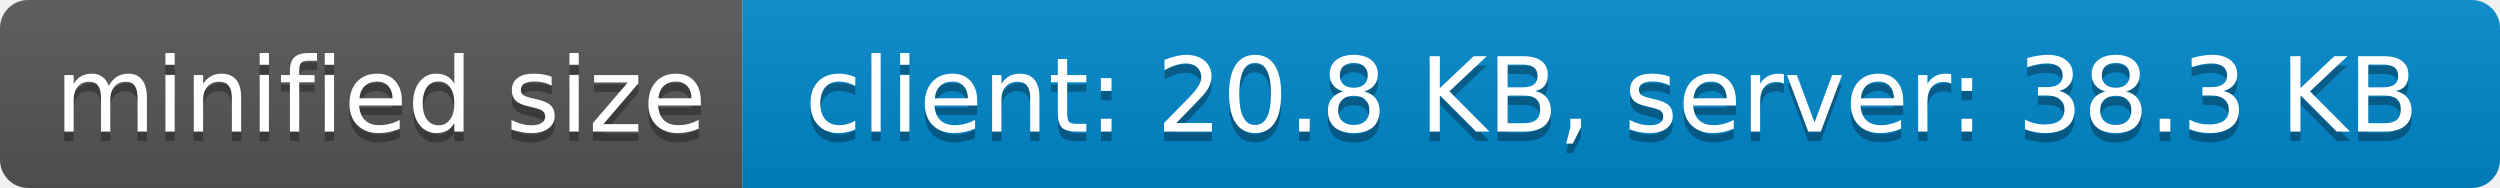
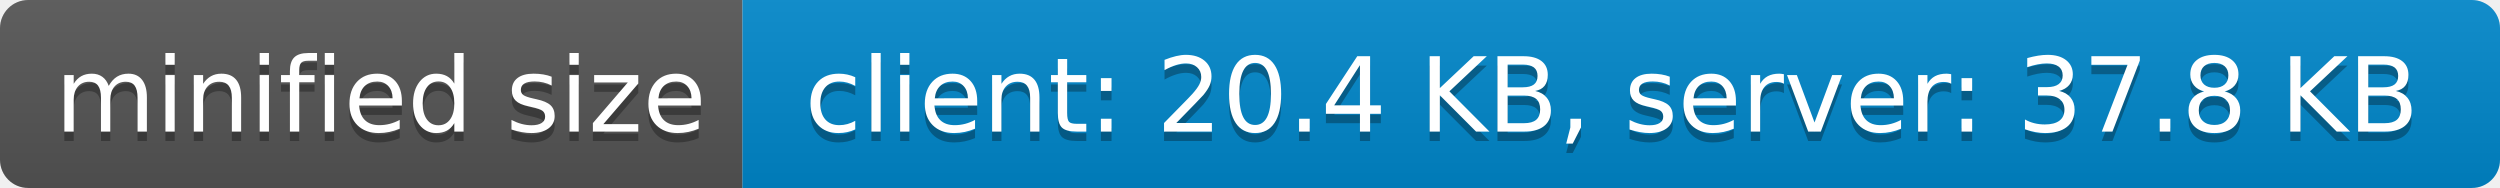
- <svg xmlns="http://www.w3.org/2000/svg" width="266" height="20" role="img" aria-label="minified size: client: 20.8 KB, server: 38.3 KB">
+ <svg xmlns="http://www.w3.org/2000/svg" width="266" height="20" role="img" aria-label="minified size: client: 20.4 KB, server: 37.8 KB">
  <linearGradient id="s" x2="0" y2="100%">
    <stop offset="0" stop-color="#bbb" stop-opacity=".1" />
    <stop offset="1" stop-opacity=".1" />
  </linearGradient>
  <clipPath id="r">
    <rect width="266" height="20" rx="3" fill="#fff" />
  </clipPath>
  <g clip-path="url(#r)">
    <rect width="79" height="20" fill="#555" />
    <rect x="79" width="187" height="20" fill="#08c" />
    <rect width="266" height="20" fill="url(#s)" />
  </g>
  <g fill="#fff" text-anchor="middle" font-family="Verdana,Geneva,DejaVu Sans,sans-serif" text-rendering="geometricPrecision" font-size="110">
    <text aria-hidden="true" x="405" y="150" fill="#010101" fill-opacity=".3" transform="scale(.1)" textLength="690">minified size</text>
    <text x="405" y="140" transform="scale(.1)" fill="#fff" textLength="690">minified size</text>
-     <text aria-hidden="true" x="1715" y="150" fill="#010101" fill-opacity=".3" transform="scale(.1)" textLength="1770">client: 20.8 KB, server: 38.3 KB</text>
-     <text x="1715" y="140" transform="scale(.1)" fill="#fff" textLength="1770">client: 20.8 KB, server: 38.3 KB</text>
+     <text aria-hidden="true" x="1715" y="150" fill="#010101" fill-opacity=".3" transform="scale(.1)" textLength="1770">client: 20.4 KB, server: 37.8 KB</text>
+     <text x="1715" y="140" transform="scale(.1)" fill="#fff" textLength="1770">client: 20.4 KB, server: 37.8 KB</text>
  </g>
</svg>
